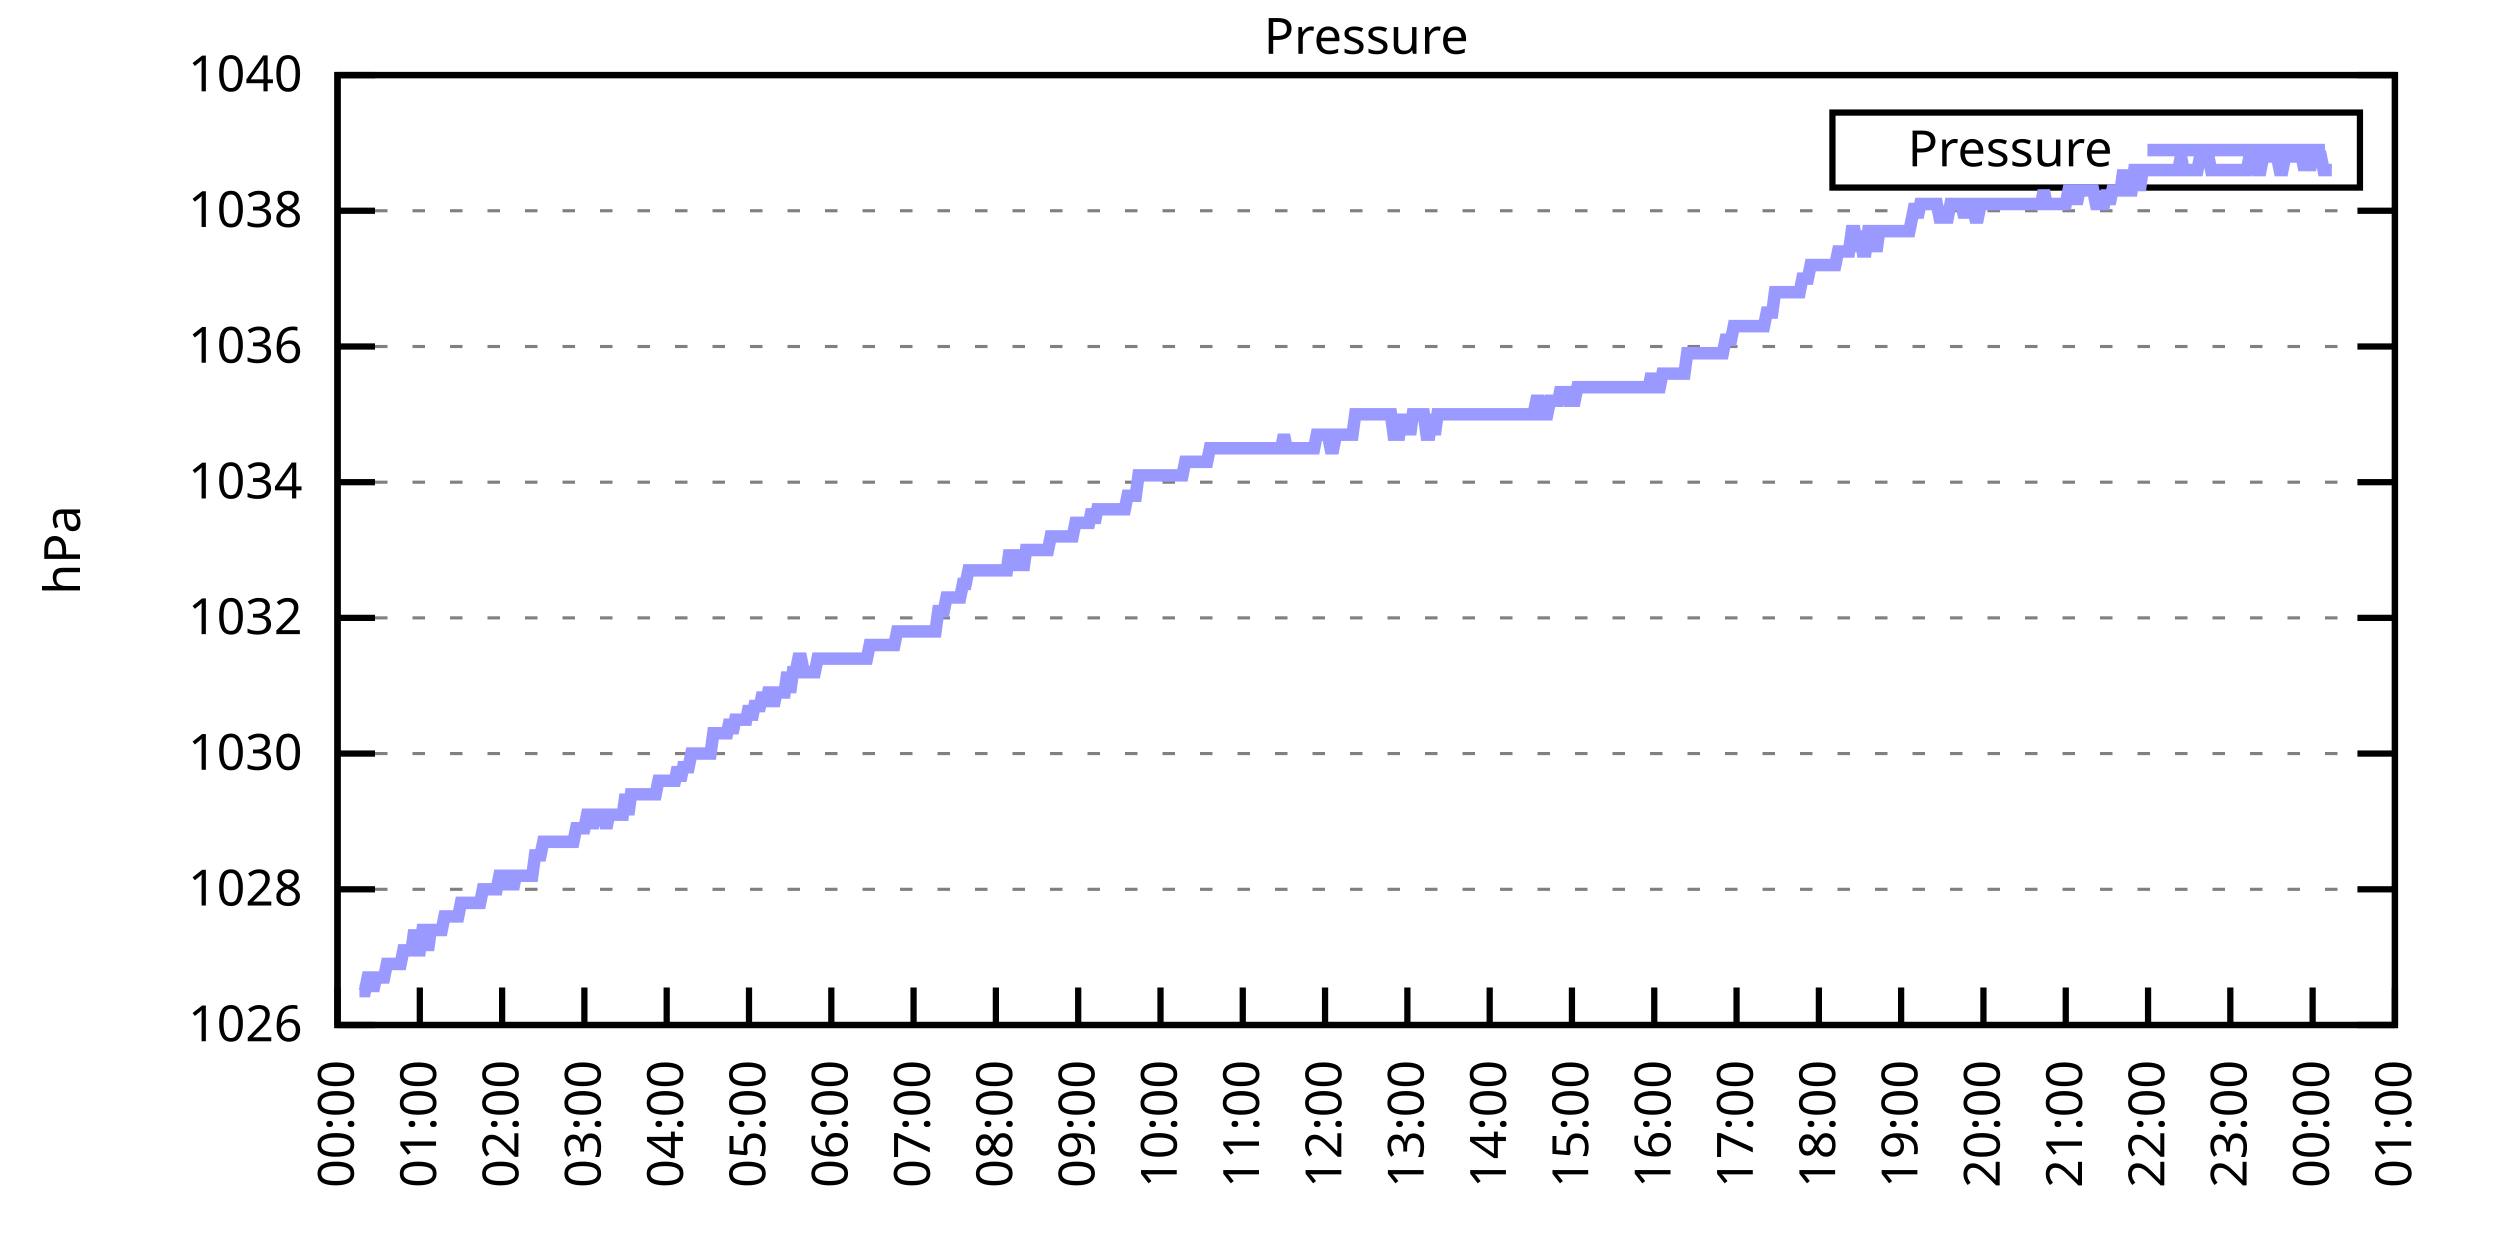
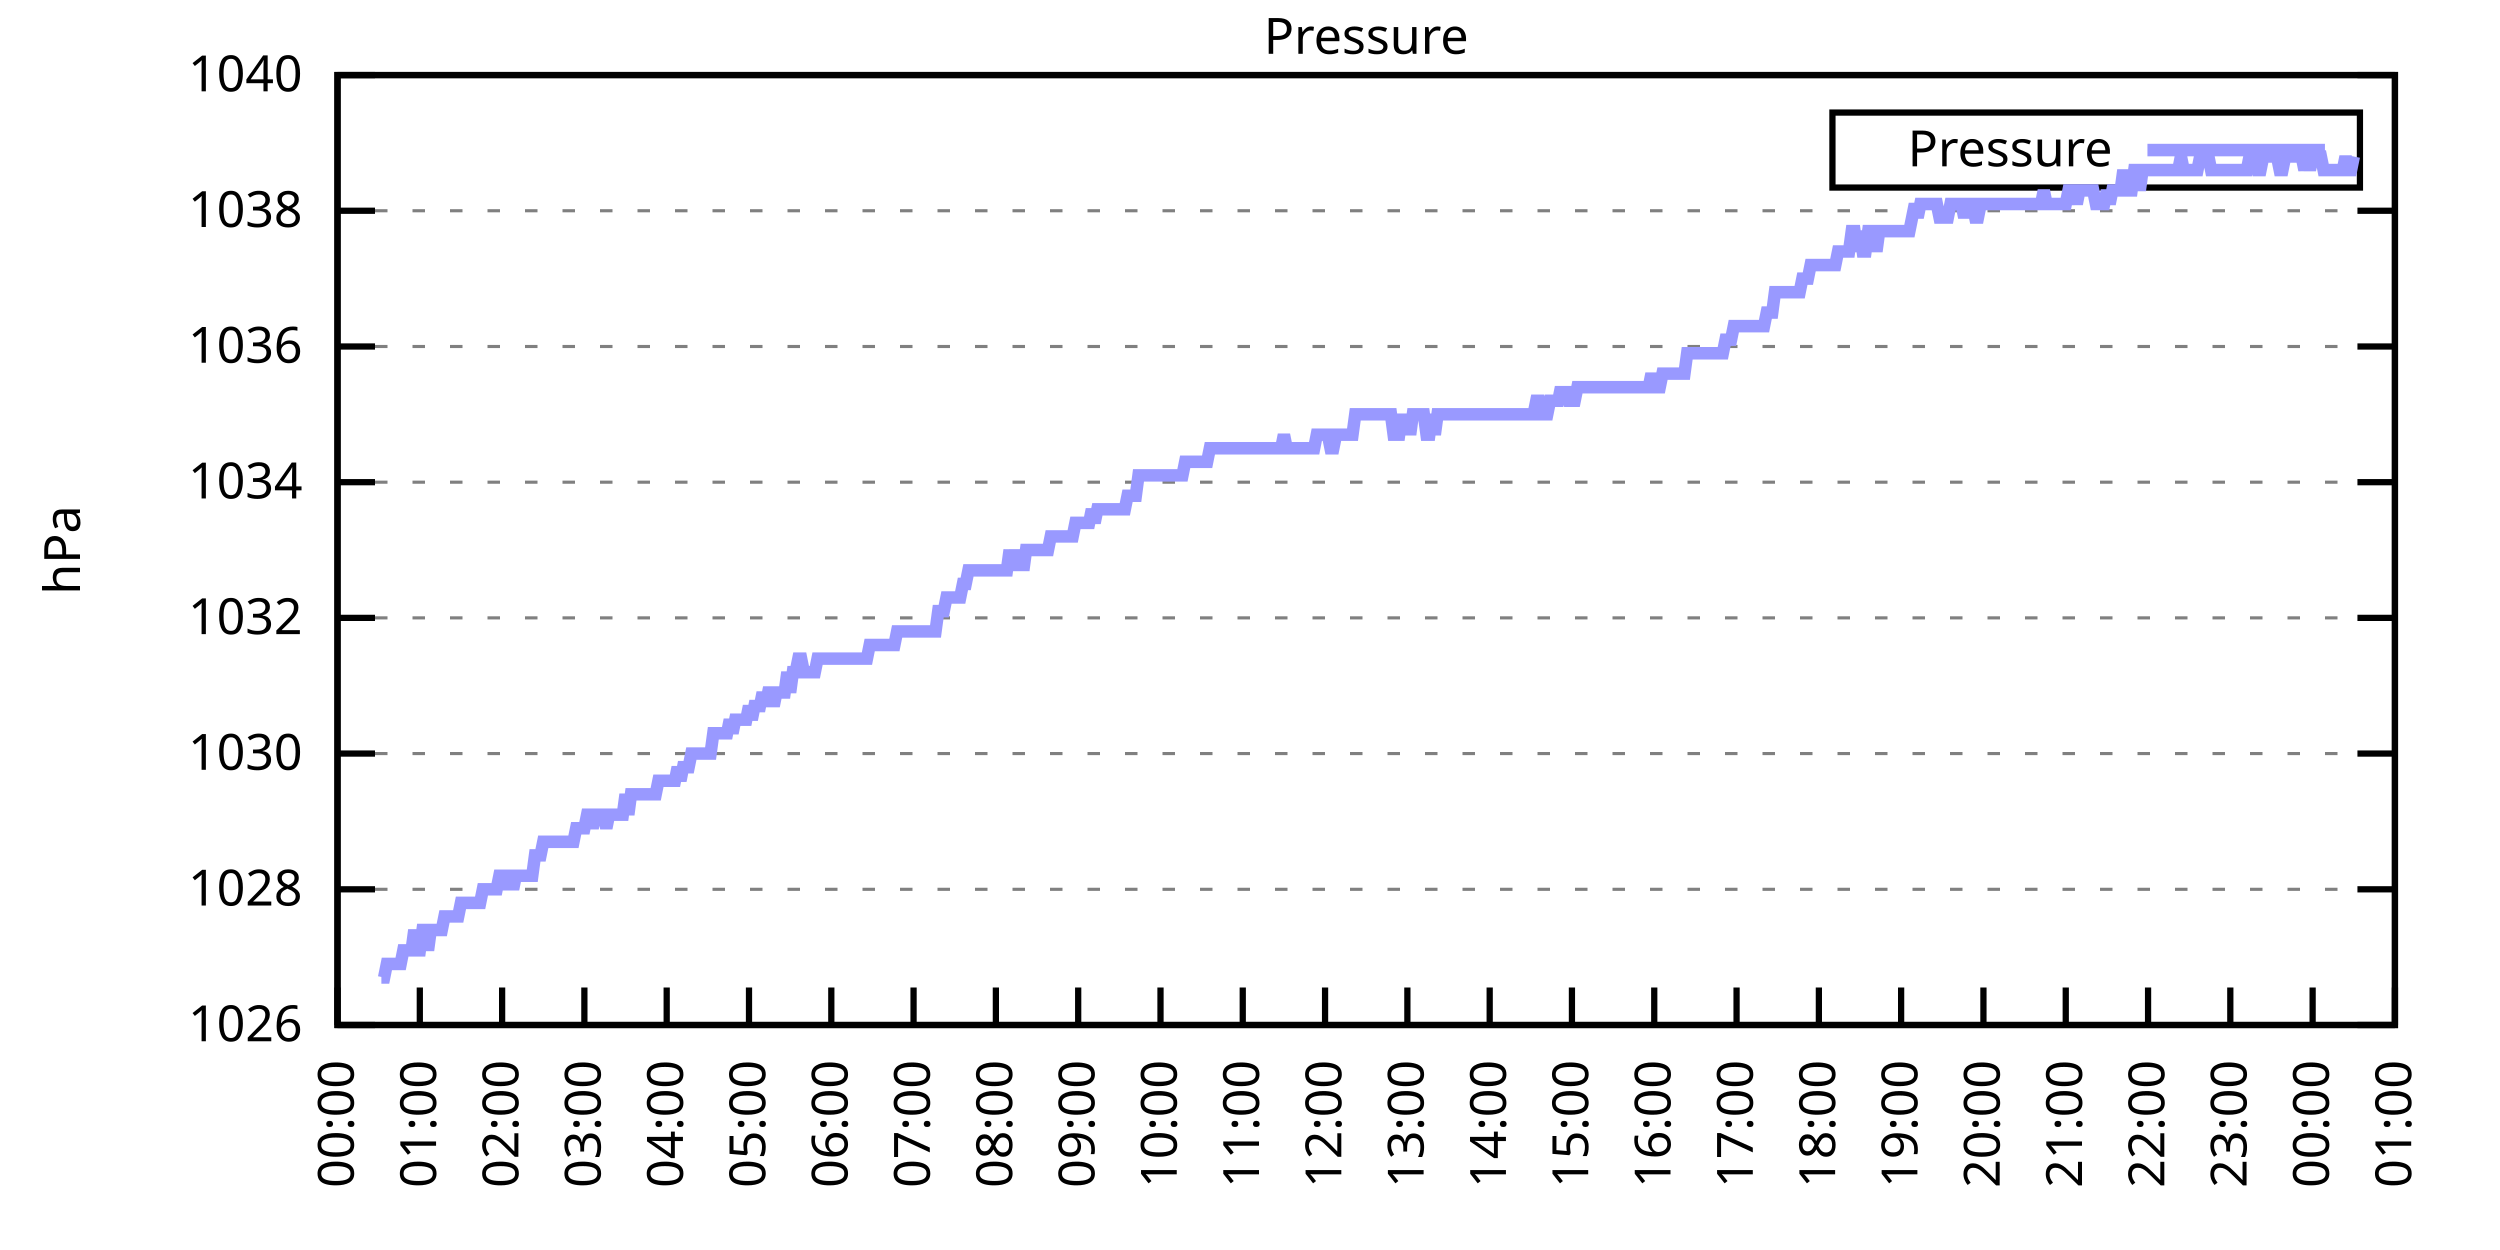
<svg xmlns="http://www.w3.org/2000/svg" xmlns:xlink="http://www.w3.org/1999/xlink" width="400" height="200" viewBox="0 0 400 200">
  <g id="gnuplot_canvas">
    <rect x="0" y="0" width="400" height="200" fill="none" />
    <defs>
      <circle id="gpDot" r="0.5" stroke-width="0.5" stroke="currentColor" />
      <path id="gpPt0" stroke-width="0.333" stroke="currentColor" d="M-1,0 h2 M0,-1 v2" />
      <path id="gpPt1" stroke-width="0.333" stroke="currentColor" d="M-1,-1 L1,1 M1,-1 L-1,1" />
      <path id="gpPt2" stroke-width="0.333" stroke="currentColor" d="M-1,0 L1,0 M0,-1 L0,1 M-1,-1 L1,1 M-1,1 L1,-1" />
      <rect id="gpPt3" stroke-width="0.333" stroke="currentColor" x="-1" y="-1" width="2" height="2" />
      <rect id="gpPt4" stroke-width="0.333" stroke="currentColor" fill="currentColor" x="-1" y="-1" width="2" height="2" />
      <circle id="gpPt5" stroke-width="0.333" stroke="currentColor" cx="0" cy="0" r="1" />
      <use xlink:href="#gpPt5" id="gpPt6" fill="currentColor" stroke="none" />
      <path id="gpPt7" stroke-width="0.333" stroke="currentColor" d="M0,-1.33 L-1.33,0.67 L1.33,0.67 z" />
      <use xlink:href="#gpPt7" id="gpPt8" fill="currentColor" stroke="none" />
      <use xlink:href="#gpPt7" id="gpPt9" stroke="currentColor" transform="rotate(180)" />
      <use xlink:href="#gpPt9" id="gpPt10" fill="currentColor" stroke="none" />
      <use xlink:href="#gpPt3" id="gpPt11" stroke="currentColor" transform="rotate(45)" />
      <use xlink:href="#gpPt11" id="gpPt12" fill="currentColor" stroke="none" />
      <path id="gpPt13" stroke-width="0.333" stroke="currentColor" d="M0,1.330 L1.265,0.411 L0.782,-1.067 L-0.782,-1.076 L-1.265,0.411 z" />
      <use xlink:href="#gpPt13" id="gpPt14" fill="currentColor" stroke="none" />
      <filter id="textbox" filterUnits="objectBoundingBox" x="0" y="0" height="1" width="1">
        <feFlood flood-color="white" flood-opacity="1" result="bgnd" />
        <feComposite in="SourceGraphic" in2="bgnd" operator="atop" />
      </filter>
      <filter id="greybox" filterUnits="objectBoundingBox" x="0" y="0" height="1" width="1">
        <feFlood flood-color="lightgrey" flood-opacity="1" result="grey" />
        <feComposite in="SourceGraphic" in2="grey" operator="atop" />
      </filter>
    </defs>
    <g fill="none" color="white" stroke="currentColor" stroke-width="1.00" stroke-linecap="butt" stroke-linejoin="miter">
</g>
    <g fill="none" color="black" stroke="currentColor" stroke-width="1.00" stroke-linecap="butt" stroke-linejoin="miter">
      <g stroke="none" shape-rendering="crispEdges">
        <polygon fill="rgb(255, 255, 255)" points="54.00,164.00 383.18,164.00 383.18,12.02 54.00,12.02 " />
      </g>
    </g>
    <g fill="none" color="black" stroke="currentColor" stroke-width="1.00" stroke-linecap="butt" stroke-linejoin="miter">
</g>
    <g fill="none" color="black" stroke="black" stroke-width="0.50" stroke-linecap="butt" stroke-linejoin="miter">
</g>
    <g fill="none" color="gray" stroke="currentColor" stroke-width="0.50" stroke-linecap="butt" stroke-linejoin="miter">
      <path stroke="gray" stroke-dasharray="2,4" class="gridline" d="M54.00,164.00 L383.19,164.00  " />
    </g>
    <g fill="none" color="gray" stroke="gray" stroke-width="1.00" stroke-linecap="butt" stroke-linejoin="miter">
</g>
    <g fill="none" color="black" stroke="currentColor" stroke-width="1.00" stroke-linecap="butt" stroke-linejoin="miter">
      <path stroke="black" d="M54.00,164.00 L60.00,164.00 M383.19,164.00 L377.19,164.00  " />
      <g transform="translate(48.40,166.60)" stroke="none" fill="black" font-family="Sans" font-size="8.00" text-anchor="end">
        <text>
          <tspan font-family="Sans"> 1026</tspan>
        </text>
      </g>
    </g>
    <g fill="none" color="black" stroke="currentColor" stroke-width="1.00" stroke-linecap="butt" stroke-linejoin="miter">
</g>
    <g fill="none" color="black" stroke="black" stroke-width="0.50" stroke-linecap="butt" stroke-linejoin="miter">
</g>
    <g fill="none" color="gray" stroke="currentColor" stroke-width="0.50" stroke-linecap="butt" stroke-linejoin="miter">
      <path stroke="gray" stroke-dasharray="2,4" class="gridline" d="M54.00,142.29 L383.19,142.29  " />
    </g>
    <g fill="none" color="gray" stroke="gray" stroke-width="1.00" stroke-linecap="butt" stroke-linejoin="miter">
</g>
    <g fill="none" color="black" stroke="currentColor" stroke-width="1.00" stroke-linecap="butt" stroke-linejoin="miter">
      <path stroke="black" d="M54.00,142.29 L60.00,142.29 M383.19,142.29 L377.19,142.29  " />
      <g transform="translate(48.40,144.89)" stroke="none" fill="black" font-family="Sans" font-size="8.00" text-anchor="end">
        <text>
          <tspan font-family="Sans"> 1028</tspan>
        </text>
      </g>
    </g>
    <g fill="none" color="black" stroke="currentColor" stroke-width="1.00" stroke-linecap="butt" stroke-linejoin="miter">
</g>
    <g fill="none" color="black" stroke="black" stroke-width="0.50" stroke-linecap="butt" stroke-linejoin="miter">
</g>
    <g fill="none" color="gray" stroke="currentColor" stroke-width="0.50" stroke-linecap="butt" stroke-linejoin="miter">
      <path stroke="gray" stroke-dasharray="2,4" class="gridline" d="M54.00,120.57 L383.19,120.57  " />
    </g>
    <g fill="none" color="gray" stroke="gray" stroke-width="1.00" stroke-linecap="butt" stroke-linejoin="miter">
</g>
    <g fill="none" color="black" stroke="currentColor" stroke-width="1.00" stroke-linecap="butt" stroke-linejoin="miter">
      <path stroke="black" d="M54.00,120.57 L60.00,120.57 M383.19,120.57 L377.19,120.57  " />
      <g transform="translate(48.40,123.17)" stroke="none" fill="black" font-family="Sans" font-size="8.00" text-anchor="end">
        <text>
          <tspan font-family="Sans"> 1030</tspan>
        </text>
      </g>
    </g>
    <g fill="none" color="black" stroke="currentColor" stroke-width="1.00" stroke-linecap="butt" stroke-linejoin="miter">
</g>
    <g fill="none" color="black" stroke="black" stroke-width="0.50" stroke-linecap="butt" stroke-linejoin="miter">
</g>
    <g fill="none" color="gray" stroke="currentColor" stroke-width="0.50" stroke-linecap="butt" stroke-linejoin="miter">
      <path stroke="gray" stroke-dasharray="2,4" class="gridline" d="M54.00,98.86 L383.19,98.86  " />
    </g>
    <g fill="none" color="gray" stroke="gray" stroke-width="1.00" stroke-linecap="butt" stroke-linejoin="miter">
</g>
    <g fill="none" color="black" stroke="currentColor" stroke-width="1.00" stroke-linecap="butt" stroke-linejoin="miter">
      <path stroke="black" d="M54.00,98.86 L60.00,98.86 M383.19,98.86 L377.19,98.86  " />
      <g transform="translate(48.40,101.46)" stroke="none" fill="black" font-family="Sans" font-size="8.00" text-anchor="end">
        <text>
          <tspan font-family="Sans"> 1032</tspan>
        </text>
      </g>
    </g>
    <g fill="none" color="black" stroke="currentColor" stroke-width="1.00" stroke-linecap="butt" stroke-linejoin="miter">
</g>
    <g fill="none" color="black" stroke="black" stroke-width="0.50" stroke-linecap="butt" stroke-linejoin="miter">
</g>
    <g fill="none" color="gray" stroke="currentColor" stroke-width="0.50" stroke-linecap="butt" stroke-linejoin="miter">
      <path stroke="gray" stroke-dasharray="2,4" class="gridline" d="M54.00,77.15 L383.19,77.15  " />
    </g>
    <g fill="none" color="gray" stroke="gray" stroke-width="1.00" stroke-linecap="butt" stroke-linejoin="miter">
</g>
    <g fill="none" color="black" stroke="currentColor" stroke-width="1.00" stroke-linecap="butt" stroke-linejoin="miter">
      <path stroke="black" d="M54.00,77.15 L60.00,77.15 M383.19,77.15 L377.19,77.15  " />
      <g transform="translate(48.40,79.75)" stroke="none" fill="black" font-family="Sans" font-size="8.00" text-anchor="end">
        <text>
          <tspan font-family="Sans"> 1034</tspan>
        </text>
      </g>
    </g>
    <g fill="none" color="black" stroke="currentColor" stroke-width="1.00" stroke-linecap="butt" stroke-linejoin="miter">
</g>
    <g fill="none" color="black" stroke="black" stroke-width="0.50" stroke-linecap="butt" stroke-linejoin="miter">
</g>
    <g fill="none" color="gray" stroke="currentColor" stroke-width="0.50" stroke-linecap="butt" stroke-linejoin="miter">
      <path stroke="gray" stroke-dasharray="2,4" class="gridline" d="M54.00,55.44 L383.19,55.44  " />
    </g>
    <g fill="none" color="gray" stroke="gray" stroke-width="1.00" stroke-linecap="butt" stroke-linejoin="miter">
</g>
    <g fill="none" color="black" stroke="currentColor" stroke-width="1.00" stroke-linecap="butt" stroke-linejoin="miter">
      <path stroke="black" d="M54.00,55.44 L60.00,55.44 M383.19,55.44 L377.19,55.44  " />
      <g transform="translate(48.40,58.04)" stroke="none" fill="black" font-family="Sans" font-size="8.00" text-anchor="end">
        <text>
          <tspan font-family="Sans"> 1036</tspan>
        </text>
      </g>
    </g>
    <g fill="none" color="black" stroke="currentColor" stroke-width="1.00" stroke-linecap="butt" stroke-linejoin="miter">
</g>
    <g fill="none" color="black" stroke="black" stroke-width="0.50" stroke-linecap="butt" stroke-linejoin="miter">
</g>
    <g fill="none" color="gray" stroke="currentColor" stroke-width="0.50" stroke-linecap="butt" stroke-linejoin="miter">
      <path stroke="gray" stroke-dasharray="2,4" class="gridline" d="M54.00,33.72 L383.19,33.72  " />
    </g>
    <g fill="none" color="gray" stroke="gray" stroke-width="1.00" stroke-linecap="butt" stroke-linejoin="miter">
</g>
    <g fill="none" color="black" stroke="currentColor" stroke-width="1.00" stroke-linecap="butt" stroke-linejoin="miter">
      <path stroke="black" d="M54.00,33.72 L60.00,33.72 M383.19,33.72 L377.19,33.72  " />
      <g transform="translate(48.40,36.32)" stroke="none" fill="black" font-family="Sans" font-size="8.00" text-anchor="end">
        <text>
          <tspan font-family="Sans"> 1038</tspan>
        </text>
      </g>
    </g>
    <g fill="none" color="black" stroke="currentColor" stroke-width="1.00" stroke-linecap="butt" stroke-linejoin="miter">
</g>
    <g fill="none" color="black" stroke="black" stroke-width="0.50" stroke-linecap="butt" stroke-linejoin="miter">
</g>
    <g fill="none" color="gray" stroke="currentColor" stroke-width="0.50" stroke-linecap="butt" stroke-linejoin="miter">
      <path stroke="gray" stroke-dasharray="2,4" class="gridline" d="M54.00,12.01 L383.19,12.01  " />
    </g>
    <g fill="none" color="gray" stroke="gray" stroke-width="1.00" stroke-linecap="butt" stroke-linejoin="miter">
</g>
    <g fill="none" color="black" stroke="currentColor" stroke-width="1.00" stroke-linecap="butt" stroke-linejoin="miter">
      <path stroke="black" d="M54.00,12.01 L60.00,12.01 M383.19,12.01 L377.19,12.01  " />
      <g transform="translate(48.40,14.61)" stroke="none" fill="black" font-family="Sans" font-size="8.00" text-anchor="end">
        <text>
          <tspan font-family="Sans"> 1040</tspan>
        </text>
      </g>
    </g>
    <g fill="none" color="black" stroke="currentColor" stroke-width="1.00" stroke-linecap="butt" stroke-linejoin="miter">
      <path stroke="black" d="M54.00,164.00 L54.00,158.00  " />
      <g transform="translate(56.60,169.60) rotate(270.00)" stroke="none" fill="black" font-family="Sans" font-size="8.00" text-anchor="end">
        <text>
          <tspan font-family="Sans">00:00</tspan>
        </text>
      </g>
    </g>
    <g fill="none" color="black" stroke="currentColor" stroke-width="1.00" stroke-linecap="butt" stroke-linejoin="miter">
      <path stroke="black" d="M67.17,164.00 L67.17,158.00  " />
      <g transform="translate(69.77,169.60) rotate(270.00)" stroke="none" fill="black" font-family="Sans" font-size="8.00" text-anchor="end">
        <text>
          <tspan font-family="Sans">01:00</tspan>
        </text>
      </g>
    </g>
    <g fill="none" color="black" stroke="currentColor" stroke-width="1.00" stroke-linecap="butt" stroke-linejoin="miter">
      <path stroke="black" d="M80.34,164.00 L80.34,158.00  " />
      <g transform="translate(82.94,169.60) rotate(270.00)" stroke="none" fill="black" font-family="Sans" font-size="8.00" text-anchor="end">
        <text>
          <tspan font-family="Sans">02:00</tspan>
        </text>
      </g>
    </g>
    <g fill="none" color="black" stroke="currentColor" stroke-width="1.00" stroke-linecap="butt" stroke-linejoin="miter">
      <path stroke="black" d="M93.50,164.00 L93.50,158.00  " />
      <g transform="translate(96.10,169.60) rotate(270.00)" stroke="none" fill="black" font-family="Sans" font-size="8.00" text-anchor="end">
        <text>
          <tspan font-family="Sans">03:00</tspan>
        </text>
      </g>
    </g>
    <g fill="none" color="black" stroke="currentColor" stroke-width="1.00" stroke-linecap="butt" stroke-linejoin="miter">
      <path stroke="black" d="M106.67,164.00 L106.67,158.00  " />
      <g transform="translate(109.27,169.60) rotate(270.00)" stroke="none" fill="black" font-family="Sans" font-size="8.00" text-anchor="end">
        <text>
          <tspan font-family="Sans">04:00</tspan>
        </text>
      </g>
    </g>
    <g fill="none" color="black" stroke="currentColor" stroke-width="1.00" stroke-linecap="butt" stroke-linejoin="miter">
      <path stroke="black" d="M119.84,164.00 L119.84,158.00  " />
      <g transform="translate(122.44,169.60) rotate(270.00)" stroke="none" fill="black" font-family="Sans" font-size="8.00" text-anchor="end">
        <text>
          <tspan font-family="Sans">05:00</tspan>
        </text>
      </g>
    </g>
    <g fill="none" color="black" stroke="currentColor" stroke-width="1.00" stroke-linecap="butt" stroke-linejoin="miter">
      <path stroke="black" d="M133.01,164.00 L133.01,158.00  " />
      <g transform="translate(135.61,169.60) rotate(270.00)" stroke="none" fill="black" font-family="Sans" font-size="8.00" text-anchor="end">
        <text>
          <tspan font-family="Sans">06:00</tspan>
        </text>
      </g>
    </g>
    <g fill="none" color="black" stroke="currentColor" stroke-width="1.00" stroke-linecap="butt" stroke-linejoin="miter">
      <path stroke="black" d="M146.17,164.00 L146.17,158.00  " />
      <g transform="translate(148.77,169.60) rotate(270.00)" stroke="none" fill="black" font-family="Sans" font-size="8.00" text-anchor="end">
        <text>
          <tspan font-family="Sans">07:00</tspan>
        </text>
      </g>
    </g>
    <g fill="none" color="black" stroke="currentColor" stroke-width="1.00" stroke-linecap="butt" stroke-linejoin="miter">
      <path stroke="black" d="M159.34,164.00 L159.34,158.00  " />
      <g transform="translate(161.94,169.60) rotate(270.00)" stroke="none" fill="black" font-family="Sans" font-size="8.00" text-anchor="end">
        <text>
          <tspan font-family="Sans">08:00</tspan>
        </text>
      </g>
    </g>
    <g fill="none" color="black" stroke="currentColor" stroke-width="1.00" stroke-linecap="butt" stroke-linejoin="miter">
      <path stroke="black" d="M172.51,164.00 L172.51,158.00  " />
      <g transform="translate(175.11,169.60) rotate(270.00)" stroke="none" fill="black" font-family="Sans" font-size="8.00" text-anchor="end">
        <text>
          <tspan font-family="Sans">09:00</tspan>
        </text>
      </g>
    </g>
    <g fill="none" color="black" stroke="currentColor" stroke-width="1.00" stroke-linecap="butt" stroke-linejoin="miter">
      <path stroke="black" d="M185.68,164.00 L185.68,158.00  " />
      <g transform="translate(188.28,169.60) rotate(270.00)" stroke="none" fill="black" font-family="Sans" font-size="8.00" text-anchor="end">
        <text>
          <tspan font-family="Sans">10:00</tspan>
        </text>
      </g>
    </g>
    <g fill="none" color="black" stroke="currentColor" stroke-width="1.00" stroke-linecap="butt" stroke-linejoin="miter">
      <path stroke="black" d="M198.84,164.00 L198.84,158.00  " />
      <g transform="translate(201.44,169.60) rotate(270.00)" stroke="none" fill="black" font-family="Sans" font-size="8.00" text-anchor="end">
        <text>
          <tspan font-family="Sans">11:00</tspan>
        </text>
      </g>
    </g>
    <g fill="none" color="black" stroke="currentColor" stroke-width="1.00" stroke-linecap="butt" stroke-linejoin="miter">
      <path stroke="black" d="M212.01,164.00 L212.01,158.00  " />
      <g transform="translate(214.61,169.60) rotate(270.00)" stroke="none" fill="black" font-family="Sans" font-size="8.00" text-anchor="end">
        <text>
          <tspan font-family="Sans">12:00</tspan>
        </text>
      </g>
    </g>
    <g fill="none" color="black" stroke="currentColor" stroke-width="1.00" stroke-linecap="butt" stroke-linejoin="miter">
      <path stroke="black" d="M225.18,164.00 L225.18,158.00  " />
      <g transform="translate(227.78,169.60) rotate(270.00)" stroke="none" fill="black" font-family="Sans" font-size="8.00" text-anchor="end">
        <text>
          <tspan font-family="Sans">13:00</tspan>
        </text>
      </g>
    </g>
    <g fill="none" color="black" stroke="currentColor" stroke-width="1.00" stroke-linecap="butt" stroke-linejoin="miter">
      <path stroke="black" d="M238.35,164.00 L238.35,158.00  " />
      <g transform="translate(240.95,169.60) rotate(270.00)" stroke="none" fill="black" font-family="Sans" font-size="8.00" text-anchor="end">
        <text>
          <tspan font-family="Sans">14:00</tspan>
        </text>
      </g>
    </g>
    <g fill="none" color="black" stroke="currentColor" stroke-width="1.00" stroke-linecap="butt" stroke-linejoin="miter">
      <path stroke="black" d="M251.51,164.00 L251.51,158.00  " />
      <g transform="translate(254.11,169.60) rotate(270.00)" stroke="none" fill="black" font-family="Sans" font-size="8.00" text-anchor="end">
        <text>
          <tspan font-family="Sans">15:00</tspan>
        </text>
      </g>
    </g>
    <g fill="none" color="black" stroke="currentColor" stroke-width="1.00" stroke-linecap="butt" stroke-linejoin="miter">
      <path stroke="black" d="M264.68,164.00 L264.68,158.00  " />
      <g transform="translate(267.28,169.60) rotate(270.00)" stroke="none" fill="black" font-family="Sans" font-size="8.00" text-anchor="end">
        <text>
          <tspan font-family="Sans">16:00</tspan>
        </text>
      </g>
    </g>
    <g fill="none" color="black" stroke="currentColor" stroke-width="1.00" stroke-linecap="butt" stroke-linejoin="miter">
      <path stroke="black" d="M277.85,164.00 L277.85,158.00  " />
      <g transform="translate(280.45,169.60) rotate(270.00)" stroke="none" fill="black" font-family="Sans" font-size="8.00" text-anchor="end">
        <text>
          <tspan font-family="Sans">17:00</tspan>
        </text>
      </g>
    </g>
    <g fill="none" color="black" stroke="currentColor" stroke-width="1.00" stroke-linecap="butt" stroke-linejoin="miter">
      <path stroke="black" d="M291.02,164.00 L291.02,158.00  " />
      <g transform="translate(293.62,169.60) rotate(270.00)" stroke="none" fill="black" font-family="Sans" font-size="8.00" text-anchor="end">
        <text>
          <tspan font-family="Sans">18:00</tspan>
        </text>
      </g>
    </g>
    <g fill="none" color="black" stroke="currentColor" stroke-width="1.00" stroke-linecap="butt" stroke-linejoin="miter">
      <path stroke="black" d="M304.18,164.00 L304.18,158.00  " />
      <g transform="translate(306.78,169.60) rotate(270.00)" stroke="none" fill="black" font-family="Sans" font-size="8.00" text-anchor="end">
        <text>
          <tspan font-family="Sans">19:00</tspan>
        </text>
      </g>
    </g>
    <g fill="none" color="black" stroke="currentColor" stroke-width="1.00" stroke-linecap="butt" stroke-linejoin="miter">
      <path stroke="black" d="M317.35,164.00 L317.35,158.00  " />
      <g transform="translate(319.95,169.60) rotate(270.00)" stroke="none" fill="black" font-family="Sans" font-size="8.00" text-anchor="end">
        <text>
          <tspan font-family="Sans">20:00</tspan>
        </text>
      </g>
    </g>
    <g fill="none" color="black" stroke="currentColor" stroke-width="1.00" stroke-linecap="butt" stroke-linejoin="miter">
      <path stroke="black" d="M330.52,164.00 L330.52,158.00  " />
      <g transform="translate(333.12,169.60) rotate(270.00)" stroke="none" fill="black" font-family="Sans" font-size="8.00" text-anchor="end">
        <text>
          <tspan font-family="Sans">21:00</tspan>
        </text>
      </g>
    </g>
    <g fill="none" color="black" stroke="currentColor" stroke-width="1.00" stroke-linecap="butt" stroke-linejoin="miter">
      <path stroke="black" d="M343.69,164.00 L343.69,158.00  " />
      <g transform="translate(346.29,169.60) rotate(270.00)" stroke="none" fill="black" font-family="Sans" font-size="8.00" text-anchor="end">
        <text>
          <tspan font-family="Sans">22:00</tspan>
        </text>
      </g>
    </g>
    <g fill="none" color="black" stroke="currentColor" stroke-width="1.00" stroke-linecap="butt" stroke-linejoin="miter">
      <path stroke="black" d="M356.85,164.00 L356.85,158.00  " />
      <g transform="translate(359.45,169.60) rotate(270.00)" stroke="none" fill="black" font-family="Sans" font-size="8.00" text-anchor="end">
        <text>
          <tspan font-family="Sans">23:00</tspan>
        </text>
      </g>
    </g>
    <g fill="none" color="black" stroke="currentColor" stroke-width="1.00" stroke-linecap="butt" stroke-linejoin="miter">
      <path stroke="black" d="M370.02,164.00 L370.02,158.00  " />
      <g transform="translate(372.62,169.60) rotate(270.00)" stroke="none" fill="black" font-family="Sans" font-size="8.00" text-anchor="end">
        <text>
          <tspan font-family="Sans">00:00</tspan>
        </text>
      </g>
    </g>
    <g fill="none" color="black" stroke="currentColor" stroke-width="1.00" stroke-linecap="butt" stroke-linejoin="miter">
      <path stroke="black" d="M383.19,164.00 L383.19,158.00  " />
      <g transform="translate(385.79,169.60) rotate(270.00)" stroke="none" fill="black" font-family="Sans" font-size="8.00" text-anchor="end">
        <text>
          <tspan font-family="Sans">01:00</tspan>
        </text>
      </g>
    </g>
    <g fill="none" color="black" stroke="currentColor" stroke-width="1.00" stroke-linecap="butt" stroke-linejoin="miter">
</g>
    <g fill="none" color="black" stroke="currentColor" stroke-width="1.00" stroke-linecap="butt" stroke-linejoin="miter">
      <path stroke="black" d="M54.00,12.01 L54.00,164.00 L383.19,164.00 L383.19,12.01 L54.00,12.01 Z  " />
    </g>
    <g fill="none" color="black" stroke="currentColor" stroke-width="1.00" stroke-linecap="butt" stroke-linejoin="miter">
</g>
    <g fill="none" color="black" stroke="currentColor" stroke-width="1.00" stroke-linecap="butt" stroke-linejoin="miter">
      <path stroke="black" d="M293.19,30.01 L293.19,18.01 L377.59,18.01 L377.59,30.01 L293.19,30.01 Z  " />
    </g>
    <g id="Pressure_plot_1">
      <g fill="none" color="white" stroke="black" stroke-width="2.00" stroke-linecap="butt" stroke-linejoin="miter">
</g>
      <g fill="none" color="black" stroke="currentColor" stroke-width="2.00" stroke-linecap="butt" stroke-linejoin="miter">
        <g transform="translate(337.99,26.61)" stroke="none" fill="black" font-family="Sans" font-size="8.00" text-anchor="end">
          <text>
            <tspan font-family="Sans">Pressure</tspan>
          </text>
        </g>
      </g>
      <g fill="none" color="black" stroke="currentColor" stroke-width="2.00" stroke-linecap="butt" stroke-linejoin="miter">
-         <path stroke="rgb(153, 153, 255)" d="M343.59,24.01 L371.99,24.01 M57.51,158.57 L57.95,158.57 L58.39,158.57 L58.83,156.40 L59.27,156.40 L59.71,158.57   L60.14,156.40 L60.58,156.40 L61.02,156.40 L61.46,156.40 L61.90,154.23 L62.34,154.23 L62.78,154.23 L63.22,154.23   L63.66,154.23 L64.10,154.23 L64.53,152.06 L64.97,152.06 L65.41,152.06 L65.85,152.06 L66.29,148.80 L66.73,152.06   L67.17,152.06 L67.61,148.80 L68.05,148.80 L68.48,152.06 L68.92,148.80 L69.36,148.80 L69.80,148.80 L70.24,148.80   L70.68,148.80 L71.12,146.63 L71.56,146.63 L72.00,146.63 L72.43,146.63 L72.87,146.63 L73.31,146.63 L73.75,144.46   L74.19,144.46 L74.63,144.46 L75.07,144.46 L75.51,144.46 L75.95,144.46 L76.38,144.46 L76.82,144.46 L77.26,142.29   L77.70,142.29 L78.14,142.29 L78.58,142.29 L79.02,142.29 L79.46,142.29 L79.90,140.12 L80.34,140.12 L80.77,142.29   L81.21,140.12 L81.65,140.12 L82.09,142.29 L82.53,140.12 L82.97,140.12 L83.41,140.12 L83.85,140.12 L84.29,140.12   L84.72,140.12 L85.16,140.12 L85.60,136.86 L86.04,136.86 L86.48,136.86 L86.92,134.69 L87.36,134.69 L87.80,134.69   L88.24,134.69 L88.67,134.69 L89.11,134.69 L89.55,134.69 L89.99,134.69 L90.43,134.69 L90.87,134.69 L91.31,134.69   L91.75,134.69 L92.19,132.52 L92.62,132.52 L93.06,132.52 L93.50,132.52 L93.94,130.35 L94.38,130.35 L94.82,132.52   L95.26,130.35 L95.70,130.35 L96.14,130.35 L96.58,130.35 L97.01,132.52 L97.45,130.35 L97.89,130.35 L98.33,130.35   L98.77,130.35 L99.21,130.35 L99.65,130.35 L100.09,127.09 L100.53,130.35 L100.96,127.09 L101.40,127.09 L101.84,127.09   L102.28,127.09 L102.72,127.09 L103.16,127.09 L103.60,127.09 L104.04,127.09 L104.48,127.09 L104.91,127.09 L105.35,124.92   L105.79,124.92 L106.23,124.92 L106.67,124.92 L107.11,124.92 L107.55,124.92 L107.99,124.92 L108.43,122.75 L108.87,124.92   L109.30,122.75 L109.74,122.75 L110.18,122.75 L110.62,120.57 L111.06,120.57 L111.50,120.57 L111.94,120.57 L112.38,120.57   L112.82,120.57 L113.25,120.57 L113.69,120.57 L114.13,117.32 L114.57,117.32 L115.01,117.32 L115.45,117.32 L115.89,117.32   L116.33,117.32 L116.77,115.15 L117.20,117.32 L117.64,115.15 L118.08,115.15 L118.52,115.15 L118.96,115.15 L119.40,115.15   L119.84,112.97 L120.28,115.15 L120.72,112.97 L121.15,112.97 L121.59,112.97 L122.03,110.80 L122.47,112.97 L122.91,110.80   L123.35,110.80 L123.79,112.97 L124.23,110.80 L124.67,110.80 L125.11,110.80 L125.54,110.80 L125.98,107.55 L126.42,110.80   L126.86,107.55 L127.30,107.55 L127.74,105.38 L128.18,105.38 L128.62,107.55 L129.06,107.55 L129.49,107.55 L129.93,107.55   L130.37,107.55 L130.81,105.38 L131.25,105.38 L131.69,105.38 L132.13,105.38 L132.57,105.38 L133.01,105.38 L133.44,105.38   L133.88,105.38 L134.32,105.38 L134.76,105.38 L135.20,105.38 L135.64,105.38 L136.08,105.38 L136.52,105.38 L136.96,105.38   L137.39,105.38 L137.83,105.38 L138.27,105.38 L138.71,105.38 L139.15,103.20 L139.59,103.20 L140.03,103.20 L140.47,103.20   L140.91,103.20 L141.35,103.20 L141.78,103.20 L142.22,103.20 L142.66,103.20 L143.10,103.20 L143.54,101.03 L143.98,101.03   L144.42,101.03 L144.86,101.03 L145.30,101.03 L145.73,101.03 L146.17,101.03 L146.61,101.03 L147.05,101.03 L147.49,101.03   L147.93,101.03 L148.37,101.03 L148.81,101.03 L149.25,101.03 L149.68,101.03 L150.12,97.78 L150.56,97.78 L151.00,97.78   L151.44,95.60 L151.88,95.60 L152.32,95.60 L152.76,95.60 L153.20,95.60 L153.63,95.60 L154.07,93.43 L154.51,93.43   L154.95,91.26 L155.39,91.26 L155.83,91.26 L156.27,91.26 L156.71,91.26 L157.15,91.26 L157.59,91.26 L158.02,91.26   L158.46,91.26 L158.90,91.26 L159.34,91.26 L159.78,91.26 L160.22,91.26 L160.66,91.26 L161.10,91.26 L161.54,88.00   L161.97,91.26 L162.41,88.00 L162.85,91.26 L163.29,88.00 L163.73,91.26 L164.17,88.00 L164.61,88.00 L165.05,88.00   L165.49,88.00 L165.92,88.00 L166.36,88.00 L166.80,88.00 L167.24,88.00 L167.68,88.00 L168.12,85.83 L168.56,85.83   L169.00,85.83 L169.44,85.83 L169.87,85.83 L170.31,85.83 L170.75,85.83 L171.19,85.83 L171.63,85.83 L172.07,83.66   L172.51,83.66 L172.95,83.66 L173.39,83.66 L173.83,83.66 L174.26,83.66 L174.70,81.49 L175.14,83.66 L175.58,81.49   L176.02,81.49 L176.46,81.49 L176.90,81.49 L177.34,81.49 L177.78,81.49 L178.21,81.49 L178.65,81.49 L179.09,81.49   L179.53,81.49 L179.97,81.49 L180.41,79.32 L180.85,79.32 L181.29,79.32 L181.73,79.32 L182.16,76.06 L182.60,76.06   L183.04,76.06 L183.48,76.06 L183.92,76.06 L184.36,76.06 L184.80,76.06 L185.24,76.06 L185.68,76.06 L186.11,76.06   L186.55,76.06 L186.99,76.06 L187.43,76.06 L187.87,76.06 L188.31,76.06 L188.75,76.06 L189.19,76.06 L189.63,73.89   L190.07,73.89 L190.50,73.89 L190.94,73.89 L191.38,73.89 L191.82,73.89 L192.26,73.89 L192.70,73.89 L193.14,73.89   L193.58,71.72 L194.02,71.72 L194.45,71.72 L194.89,71.72 L195.33,71.72 L195.77,71.72 L196.21,71.72 L196.65,71.72   L197.09,71.72 L197.53,71.72 L197.97,71.72 L198.40,71.72 L198.84,71.72 L199.28,71.72 L199.72,71.72 L200.16,71.72   L200.60,71.72 L201.04,71.72 L201.48,71.72 L201.92,71.72 L202.35,71.72 L202.79,71.72 L203.23,71.72 L203.67,71.72   L204.11,71.72 L204.55,71.72 L204.99,71.72 L205.43,69.55 L205.87,71.72 L206.31,71.72 L206.74,71.72 L207.18,71.72   L207.62,71.72 L208.06,71.72 L208.50,71.72 L208.94,71.72 L209.38,71.72 L209.82,71.72 L210.26,71.72 L210.69,69.55   L211.13,69.55 L211.57,69.55 L212.01,69.55 L212.45,69.55 L212.89,71.72 L213.33,71.72 L213.77,69.55 L214.21,69.55   L214.64,69.55 L215.08,69.55 L215.52,69.55 L215.96,69.55 L216.40,69.55 L216.84,66.29 L217.28,66.29 L217.72,66.29   L218.16,66.29 L218.60,66.29 L219.03,66.29 L219.47,66.29 L219.91,66.29 L220.35,66.29 L220.79,66.29 L221.23,66.29   L221.67,66.29 L222.11,66.29 L222.55,66.29 L222.98,69.55 L223.42,69.55 L223.86,69.55 L224.30,66.29 L224.74,69.55   L225.18,66.29 L225.62,69.55 L226.06,66.29 L226.50,66.29 L226.93,66.29 L227.37,66.29 L227.81,66.29 L228.25,69.55   L228.69,69.55 L229.13,66.29 L229.57,69.55 L230.01,66.29 L230.45,66.29 L230.88,66.29 L231.32,66.29 L231.76,66.29   L232.20,66.29 L232.64,66.29 L233.08,66.29 L233.52,66.29 L233.96,66.29 L234.40,66.29 L234.84,66.29 L235.27,66.29   L235.71,66.29 L236.15,66.29 L236.59,66.29 L237.03,66.29 L237.47,66.29 L237.91,66.29 L238.35,66.29 L238.79,66.29   L239.22,66.29 L239.66,66.29 L240.10,66.29 L240.54,66.29 L240.98,66.29 L241.42,66.29 L241.86,66.29 L242.30,66.29   L242.74,66.29 L243.17,66.29 L243.61,66.29 L244.05,66.29 L244.49,66.29 L244.93,66.29 L245.37,66.29 L245.81,64.12   L246.25,64.12 L246.69,66.29 L247.12,66.29 L247.56,66.29 L248.00,64.12 L248.44,64.12 L248.88,64.12 L249.32,64.12   L249.76,61.95 L250.20,64.12 L250.64,61.95 L251.08,64.12 L251.51,64.12 L251.95,64.12 L252.39,61.95 L252.83,61.95   L253.27,61.95 L253.71,61.95 L254.15,61.95 L254.59,61.95 L255.03,61.95 L255.46,61.95 L255.90,61.95 L256.34,61.95   L256.78,61.95 L257.22,61.95 L257.66,61.95 L258.10,61.95 L258.54,61.95 L258.98,61.95 L259.41,61.95 L259.85,61.95   L260.29,61.95 L260.73,61.95 L261.17,61.95 L261.61,61.95 L262.05,61.95 L262.49,61.95 L262.93,61.95 L263.36,61.95   L263.80,61.95 L264.24,59.78 L264.68,61.95 L265.12,61.95 L265.56,61.95 L266.00,59.78 L266.44,59.78 L266.88,59.78   L267.32,59.78 L267.75,59.78 L268.19,59.78 L268.63,59.78 L269.07,59.78 L269.51,59.78 L269.95,56.52 L270.39,56.52   L270.83,56.52 L271.27,56.52 L271.70,56.52 L272.14,56.52 L272.58,56.52 L273.02,56.52 L273.46,56.52 L273.90,56.52   L274.34,56.52 L274.78,56.52 L275.22,56.52 L275.65,56.52 L276.09,54.35 L276.53,54.35 L276.97,54.35 L277.41,52.18   L277.85,52.18 L278.29,52.18 L278.73,52.18 L279.17,52.18 L279.60,52.18 L280.04,52.18 L280.48,52.18 L280.92,52.18   L281.36,52.18 L281.80,52.18 L282.24,52.18 L282.68,50.01 L283.12,50.01 L283.56,50.01 L283.99,46.75 L284.43,46.75   L284.87,46.75 L285.31,46.75 L285.75,46.75 L286.19,46.75 L286.63,46.75 L287.07,46.75 L287.51,46.75 L287.94,46.75   L288.38,44.58 L288.82,44.58 L289.26,44.58 L289.70,42.41 L290.14,42.41 L290.58,42.41 L291.02,42.41 L291.46,42.41   L291.89,42.41 L292.33,42.41 L292.77,42.41 L293.21,42.41 L293.65,42.41 L294.09,40.24 L294.53,40.24 L294.97,40.24   L295.41,40.24 L295.84,40.24 L296.28,36.98 L296.72,36.98 L297.16,40.24 L297.60,36.98 L298.04,40.24 L298.48,40.24   L298.92,36.98 L299.36,36.98 L299.80,36.98 L300.23,40.24 L300.67,36.98 L301.11,36.98 L301.55,36.98 L301.99,36.98   L302.43,36.98 L302.87,36.98 L303.31,36.98 L303.75,36.98 L304.18,36.98 L304.62,36.98 L305.06,36.98 L305.50,36.98   L305.94,34.81 L306.38,32.64 L306.82,34.81 L307.26,32.64 L307.70,32.64 L308.13,32.64 L308.57,32.64 L309.01,32.64   L309.45,32.64 L309.89,32.64 L310.33,34.81 L310.77,34.81 L311.21,34.81 L311.65,34.81 L312.08,32.64 L312.52,32.64   L312.96,32.64 L313.40,32.64 L313.84,32.64 L314.28,34.81 L314.72,32.64 L315.16,32.64 L315.60,32.64 L316.04,34.81   L316.47,34.81 L316.91,32.64 L317.35,32.64 L317.79,32.64 L318.23,32.64 L318.67,32.64 L319.11,32.64 L319.55,32.64   L319.99,32.64 L320.42,32.64 L320.86,32.64 L321.30,32.64 L321.74,32.64 L322.18,32.64 L322.62,32.64 L323.06,32.64   L323.50,32.64 L323.94,32.64 L324.37,32.64 L324.81,32.64 L325.25,32.64 L325.69,32.64 L326.13,32.64 L326.57,32.64   L327.01,30.47 L327.45,32.64 L327.89,32.64 L328.33,32.64 L328.76,32.64 L329.20,32.64 L329.64,32.64 L330.08,32.64   L330.52,32.64 L330.96,30.47 L331.40,30.47 L331.84,30.47 L332.28,32.64 L332.71,30.47 L333.15,30.47 L333.59,30.47   L334.03,30.47 L334.47,30.47 L334.91,30.47 L335.35,32.64 L335.79,32.64 L336.23,32.64 L336.66,32.64 L337.10,30.47   L337.54,32.64 L337.98,30.47 L338.42,30.47 L338.86,30.47 L339.30,30.47 L339.74,27.21 L340.18,30.47 L340.61,30.47   L341.05,30.47 L341.49,27.21 L341.93,27.21 L342.37,30.47 L342.81,27.21 L343.25,27.21 L343.69,27.21 L344.13,27.21   L344.57,27.21 L345.00,27.21 L345.44,27.21 L345.88,27.21 L346.32,27.21 L346.76,27.21 L347.20,27.21 L347.64,27.21   L348.08,27.21 L348.52,27.21 L348.95,25.04 L349.39,27.21 L349.83,27.21 L350.27,27.21 L350.71,27.21 L351.15,27.21   L351.59,27.21 L352.03,25.04 L352.47,25.04 L352.90,25.04 L353.34,25.04 L353.78,27.21 L354.22,27.21 L354.66,27.21   L355.10,27.21 L355.54,27.21 L355.98,27.21 L356.42,27.21 L356.85,27.21 L357.29,27.21 L357.73,27.21 L358.17,27.21   L358.61,27.21 L359.05,27.21 L359.49,27.21 L359.93,25.04 L360.37,25.04 L360.81,25.04 L361.24,27.21 L361.68,27.21   L362.12,25.04 L362.56,25.04 L363.00,25.04 L363.44,25.04 L363.88,25.04 L364.32,25.04 L364.76,27.21 L365.19,27.21   L365.63,25.04 L366.07,25.04 L366.51,25.04 L366.95,25.04 L367.39,25.04 L367.83,25.04 L368.27,25.04 L368.71,27.21   L369.14,25.04 L369.58,27.21 L370.02,25.04 L370.46,25.04 L370.90,25.04 L371.34,25.04 L371.78,27.21 L372.22,27.21   L372.66,27.21 L373.09,27.21  " />
+         <path stroke="rgb(153, 153, 255)" d="M343.59,24.01 L371.99,24.01 M61.02,156.40 L61.46,156.40 L61.90,154.23 L62.34,154.23 L62.78,154.23 L63.22,154.23   L63.66,154.23 L64.10,154.23 L64.53,152.06 L64.97,152.06 L65.41,152.06 L65.85,152.06 L66.29,148.80 L66.73,152.06   L67.17,152.06 L67.61,148.80 L68.05,148.80 L68.48,152.06 L68.92,148.80 L69.36,148.80 L69.80,148.80 L70.24,148.80   L70.68,148.80 L71.12,146.63 L71.56,146.63 L72.00,146.63 L72.43,146.63 L72.87,146.63 L73.31,146.63 L73.75,144.46   L74.19,144.46 L74.63,144.46 L75.07,144.46 L75.51,144.46 L75.95,144.46 L76.38,144.46 L76.82,144.46 L77.26,142.29   L77.70,142.29 L78.14,142.29 L78.58,142.29 L79.02,142.29 L79.46,142.29 L79.90,140.12 L80.34,140.12 L80.77,142.29   L81.21,140.12 L81.65,140.12 L82.09,142.29 L82.53,140.12 L82.97,140.12 L83.41,140.12 L83.85,140.12 L84.29,140.12   L84.72,140.12 L85.16,140.12 L85.60,136.86 L86.04,136.86 L86.48,136.86 L86.92,134.69 L87.36,134.69 L87.80,134.69   L88.24,134.69 L88.67,134.69 L89.11,134.69 L89.55,134.69 L89.99,134.69 L90.43,134.69 L90.87,134.69 L91.31,134.69   L91.75,134.69 L92.19,132.52 L92.62,132.52 L93.06,132.52 L93.50,132.52 L93.94,130.35 L94.38,130.35 L94.82,132.52   L95.26,130.35 L95.70,130.35 L96.14,130.35 L96.58,130.35 L97.01,132.52 L97.45,130.35 L97.89,130.35 L98.33,130.35   L98.77,130.35 L99.21,130.35 L99.65,130.35 L100.09,127.09 L100.53,130.35 L100.96,127.09 L101.40,127.09 L101.84,127.09   L102.28,127.09 L102.72,127.09 L103.16,127.09 L103.60,127.09 L104.04,127.09 L104.48,127.09 L104.91,127.09 L105.35,124.92   L105.79,124.92 L106.23,124.92 L106.67,124.92 L107.11,124.92 L107.55,124.92 L107.99,124.92 L108.43,122.75 L108.87,124.92   L109.30,122.75 L109.74,122.75 L110.18,122.75 L110.62,120.57 L111.06,120.57 L111.50,120.57 L111.94,120.57 L112.38,120.57   L112.82,120.57 L113.25,120.57 L113.69,120.57 L114.13,117.32 L114.57,117.32 L115.01,117.32 L115.45,117.32 L115.89,117.32   L116.33,117.32 L116.77,115.15 L117.20,117.32 L117.64,115.15 L118.08,115.15 L118.52,115.15 L118.96,115.15 L119.40,115.15   L119.84,112.97 L120.28,115.15 L120.72,112.97 L121.15,112.97 L121.59,112.97 L122.03,110.80 L122.47,112.97 L122.91,110.80   L123.35,110.80 L123.79,112.97 L124.23,110.80 L124.67,110.80 L125.11,110.80 L125.54,110.80 L125.98,107.55 L126.42,110.80   L126.86,107.55 L127.30,107.55 L127.74,105.38 L128.18,105.38 L128.62,107.55 L129.06,107.55 L129.49,107.55 L129.93,107.55   L130.37,107.55 L130.81,105.38 L131.25,105.38 L131.69,105.38 L132.13,105.38 L132.57,105.38 L133.01,105.38 L133.44,105.38   L133.88,105.38 L134.32,105.38 L134.76,105.38 L135.20,105.38 L135.64,105.38 L136.08,105.38 L136.52,105.38 L136.96,105.38   L137.39,105.38 L137.83,105.38 L138.27,105.38 L138.71,105.38 L139.15,103.20 L139.59,103.20 L140.03,103.20 L140.47,103.20   L140.91,103.20 L141.35,103.20 L141.78,103.20 L142.22,103.20 L142.66,103.20 L143.10,103.20 L143.54,101.03 L143.98,101.03   L144.42,101.03 L144.86,101.03 L145.30,101.03 L145.73,101.03 L146.17,101.03 L146.61,101.03 L147.05,101.03 L147.49,101.03   L147.93,101.03 L148.37,101.03 L148.81,101.03 L149.25,101.03 L149.68,101.03 L150.12,97.78 L150.56,97.78 L151.00,97.78   L151.44,95.60 L151.88,95.60 L152.32,95.60 L152.76,95.60 L153.20,95.60 L153.63,95.60 L154.07,93.43 L154.51,93.43   L154.95,91.26 L155.39,91.26 L155.83,91.26 L156.27,91.26 L156.71,91.26 L157.15,91.26 L157.59,91.26 L158.02,91.26   L158.46,91.26 L158.90,91.26 L159.34,91.26 L159.78,91.26 L160.22,91.26 L160.66,91.26 L161.10,91.26 L161.54,88.00   L161.97,91.26 L162.41,88.00 L162.85,91.26 L163.29,88.00 L163.73,91.26 L164.17,88.00 L164.61,88.00 L165.05,88.00   L165.49,88.00 L165.92,88.00 L166.36,88.00 L166.80,88.00 L167.24,88.00 L167.68,88.00 L168.12,85.83 L168.56,85.83   L169.00,85.83 L169.44,85.83 L169.87,85.83 L170.31,85.83 L170.75,85.83 L171.19,85.83 L171.63,85.83 L172.07,83.66   L172.51,83.66 L172.95,83.66 L173.39,83.66 L173.83,83.66 L174.26,83.66 L174.70,81.49 L175.14,83.66 L175.58,81.49   L176.02,81.49 L176.46,81.49 L176.90,81.49 L177.34,81.49 L177.78,81.49 L178.21,81.49 L178.65,81.49 L179.09,81.49   L179.53,81.49 L179.97,81.49 L180.41,79.32 L180.85,79.32 L181.29,79.32 L181.73,79.32 L182.16,76.06 L182.60,76.06   L183.04,76.06 L183.48,76.06 L183.92,76.06 L184.36,76.06 L184.80,76.06 L185.24,76.06 L185.68,76.06 L186.11,76.06   L186.55,76.06 L186.99,76.06 L187.43,76.06 L187.87,76.06 L188.31,76.06 L188.75,76.06 L189.19,76.06 L189.63,73.89   L190.07,73.89 L190.50,73.89 L190.94,73.89 L191.38,73.89 L191.82,73.89 L192.26,73.89 L192.70,73.89 L193.14,73.89   L193.58,71.72 L194.02,71.72 L194.45,71.72 L194.89,71.72 L195.33,71.72 L195.77,71.72 L196.21,71.72 L196.65,71.72   L197.09,71.72 L197.53,71.72 L197.97,71.72 L198.40,71.72 L198.84,71.72 L199.28,71.72 L199.72,71.72 L200.16,71.72   L200.60,71.72 L201.04,71.72 L201.48,71.72 L201.92,71.72 L202.35,71.72 L202.79,71.72 L203.23,71.72 L203.67,71.72   L204.11,71.72 L204.55,71.72 L204.99,71.72 L205.43,69.55 L205.87,71.72 L206.31,71.72 L206.74,71.72 L207.18,71.72   L207.62,71.72 L208.06,71.72 L208.50,71.72 L208.94,71.72 L209.38,71.72 L209.82,71.72 L210.26,71.72 L210.69,69.55   L211.13,69.55 L211.57,69.55 L212.01,69.55 L212.45,69.55 L212.89,71.72 L213.33,71.72 L213.77,69.55 L214.21,69.55   L214.64,69.55 L215.08,69.55 L215.52,69.55 L215.96,69.55 L216.40,69.55 L216.84,66.29 L217.28,66.29 L217.72,66.29   L218.16,66.29 L218.60,66.29 L219.03,66.29 L219.47,66.29 L219.91,66.29 L220.35,66.29 L220.79,66.29 L221.23,66.29   L221.67,66.29 L222.11,66.29 L222.55,66.29 L222.98,69.55 L223.42,69.55 L223.86,69.55 L224.30,66.29 L224.74,69.55   L225.18,66.29 L225.62,69.55 L226.06,66.29 L226.50,66.29 L226.93,66.29 L227.37,66.29 L227.81,66.29 L228.25,69.55   L228.69,69.55 L229.13,66.29 L229.57,69.55 L230.01,66.29 L230.45,66.29 L230.88,66.29 L231.32,66.29 L231.76,66.29   L232.20,66.29 L232.64,66.29 L233.08,66.29 L233.52,66.29 L233.96,66.29 L234.40,66.29 L234.84,66.29 L235.27,66.29   L235.71,66.29 L236.15,66.29 L236.59,66.29 L237.03,66.29 L237.47,66.29 L237.91,66.29 L238.35,66.29 L238.79,66.29   L239.22,66.29 L239.66,66.29 L240.10,66.29 L240.54,66.29 L240.98,66.29 L241.42,66.29 L241.86,66.29 L242.30,66.29   L242.74,66.29 L243.17,66.29 L243.61,66.29 L244.05,66.29 L244.49,66.29 L244.93,66.29 L245.37,66.29 L245.81,64.12   L246.25,64.12 L246.69,66.29 L247.12,66.29 L247.56,66.29 L248.00,64.12 L248.44,64.12 L248.88,64.12 L249.32,64.12   L249.76,61.95 L250.20,64.12 L250.64,61.95 L251.08,64.12 L251.51,64.12 L251.95,64.12 L252.39,61.95 L252.83,61.95   L253.27,61.95 L253.71,61.95 L254.15,61.95 L254.59,61.95 L255.03,61.95 L255.46,61.95 L255.90,61.95 L256.34,61.95   L256.78,61.95 L257.22,61.95 L257.66,61.95 L258.10,61.95 L258.54,61.95 L258.98,61.95 L259.41,61.95 L259.85,61.95   L260.29,61.95 L260.73,61.95 L261.17,61.95 L261.61,61.95 L262.05,61.95 L262.49,61.95 L262.93,61.95 L263.36,61.95   L263.80,61.95 L264.24,59.78 L264.68,61.95 L265.12,61.95 L265.56,61.95 L266.00,59.78 L266.44,59.78 L266.88,59.78   L267.32,59.78 L267.75,59.78 L268.19,59.78 L268.63,59.78 L269.07,59.78 L269.51,59.78 L269.95,56.52 L270.39,56.52   L270.83,56.52 L271.27,56.52 L271.70,56.52 L272.14,56.52 L272.58,56.52 L273.02,56.52 L273.46,56.52 L273.90,56.52   L274.34,56.52 L274.78,56.52 L275.22,56.52 L275.65,56.52 L276.09,54.35 L276.53,54.35 L276.97,54.35 L277.41,52.18   L277.85,52.18 L278.29,52.18 L278.73,52.18 L279.17,52.18 L279.60,52.18 L280.04,52.18 L280.48,52.18 L280.92,52.18   L281.36,52.18 L281.80,52.18 L282.24,52.18 L282.68,50.01 L283.12,50.01 L283.56,50.01 L283.99,46.75 L284.43,46.75   L284.87,46.75 L285.31,46.75 L285.75,46.75 L286.19,46.75 L286.63,46.75 L287.07,46.75 L287.51,46.75 L287.94,46.75   L288.38,44.58 L288.82,44.58 L289.26,44.58 L289.70,42.41 L290.14,42.41 L290.58,42.41 L291.02,42.41 L291.46,42.41   L291.89,42.41 L292.33,42.41 L292.77,42.41 L293.21,42.41 L293.65,42.41 L294.09,40.24 L294.53,40.24 L294.97,40.24   L295.41,40.24 L295.84,40.24 L296.28,36.98 L296.72,36.98 L297.16,40.24 L297.60,36.98 L298.04,40.24 L298.48,40.24   L298.92,36.98 L299.36,36.98 L299.80,36.98 L300.23,40.24 L300.67,36.98 L301.11,36.98 L301.55,36.98 L301.99,36.98   L302.43,36.98 L302.87,36.98 L303.31,36.98 L303.75,36.98 L304.18,36.98 L304.62,36.98 L305.06,36.98 L305.50,36.98   L305.94,34.81 L306.38,32.64 L306.82,34.81 L307.26,32.64 L307.70,32.64 L308.13,32.64 L308.57,32.64 L309.01,32.64   L309.45,32.64 L309.89,32.64 L310.33,34.81 L310.77,34.81 L311.21,34.81 L311.65,34.81 L312.08,32.64 L312.52,32.64   L312.96,32.64 L313.40,32.64 L313.84,32.64 L314.28,34.81 L314.72,32.64 L315.16,32.64 L315.60,32.64 L316.04,34.81   L316.47,34.81 L316.91,32.64 L317.35,32.64 L317.79,32.64 L318.23,32.64 L318.67,32.64 L319.11,32.64 L319.55,32.64   L319.99,32.64 L320.42,32.64 L320.86,32.64 L321.30,32.64 L321.74,32.64 L322.18,32.64 L322.62,32.64 L323.06,32.64   L323.50,32.64 L323.94,32.64 L324.37,32.64 L324.81,32.64 L325.25,32.64 L325.69,32.64 L326.13,32.64 L326.57,32.64   L327.01,30.47 L327.45,32.64 L327.89,32.64 L328.33,32.64 L328.76,32.64 L329.20,32.64 L329.64,32.64 L330.08,32.64   L330.52,32.64 L330.96,30.47 L331.40,30.47 L331.84,30.47 L332.28,32.64 L332.71,30.47 L333.15,30.47 L333.59,30.47   L334.03,30.47 L334.47,30.47 L334.91,30.47 L335.35,32.64 L335.79,32.64 L336.23,32.64 L336.66,32.64 L337.10,30.47   L337.54,32.64 L337.98,30.47 L338.42,30.47 L338.86,30.47 L339.30,30.47 L339.74,27.21 L340.18,30.47 L340.61,30.47   L341.05,30.47 L341.49,27.21 L341.93,27.21 L342.37,30.47 L342.81,27.21 L343.25,27.21 L343.69,27.21 L344.13,27.21   L344.57,27.21 L345.00,27.21 L345.44,27.21 L345.88,27.21 L346.32,27.21 L346.76,27.21 L347.20,27.21 L347.64,27.21   L348.08,27.21 L348.52,27.21 L348.95,25.04 L349.39,27.21 L349.83,27.21 L350.27,27.21 L350.71,27.21 L351.15,27.21   L351.59,27.21 L352.03,25.04 L352.47,25.04 L352.90,25.04 L353.34,25.04 L353.78,27.21 L354.22,27.21 L354.66,27.21   L355.10,27.21 L355.54,27.21 L355.98,27.21 L356.42,27.21 L356.85,27.21 L357.29,27.21 L357.73,27.21 L358.17,27.21   L358.61,27.21 L359.05,27.21 L359.49,27.21 L359.93,25.04 L360.37,25.04 L360.81,25.04 L361.24,27.21 L361.68,27.21   L362.12,25.04 L362.56,25.04 L363.00,25.04 L363.44,25.04 L363.88,25.04 L364.32,25.04 L364.76,27.21 L365.19,27.21   L365.63,25.04 L366.07,25.04 L366.51,25.04 L366.95,25.04 L367.39,25.04 L367.83,25.04 L368.27,25.04 L368.71,27.21   L369.14,25.04 L369.58,27.21 L370.02,25.04 L370.46,25.04 L370.90,25.04 L371.34,25.04 L371.78,27.21 L372.22,27.21   L372.66,27.21 L373.09,27.21 L373.53,27.21 L373.97,27.21 L374.41,27.21 L374.85,27.21 L375.29,25.04 L375.73,27.21   L376.17,27.21 L376.61,25.04  " />
      </g>
    </g>
    <g fill="none" color="black" stroke="currentColor" stroke-width="2.00" stroke-linecap="butt" stroke-linejoin="miter">
</g>
    <g fill="none" color="black" stroke="black" stroke-width="1.00" stroke-linecap="butt" stroke-linejoin="miter">
</g>
    <g fill="none" color="black" stroke="currentColor" stroke-width="1.00" stroke-linecap="butt" stroke-linejoin="miter">
      <path stroke="black" d="M54.00,12.01 L54.00,164.00 L383.19,164.00 L383.19,12.01 L54.00,12.01 Z  " />
      <g transform="translate(12.80,88.01) rotate(270.00)" stroke="none" fill="black" font-family="Sans" font-size="8.00" text-anchor="middle">
        <text>
          <tspan font-family="Sans">hPa</tspan>
        </text>
      </g>
    </g>
    <g fill="none" color="black" stroke="currentColor" stroke-width="1.00" stroke-linecap="butt" stroke-linejoin="miter">
</g>
    <g fill="none" color="black" stroke="currentColor" stroke-width="1.00" stroke-linecap="butt" stroke-linejoin="miter">
      <g transform="translate(218.59,8.61)" stroke="none" fill="black" font-family="Sans" font-size="8.00" text-anchor="middle">
        <text>
          <tspan font-family="Sans">Pressure</tspan>
        </text>
      </g>
    </g>
    <g fill="none" color="black" stroke="currentColor" stroke-width="1.00" stroke-linecap="butt" stroke-linejoin="miter">
</g>
  </g>
</svg>
